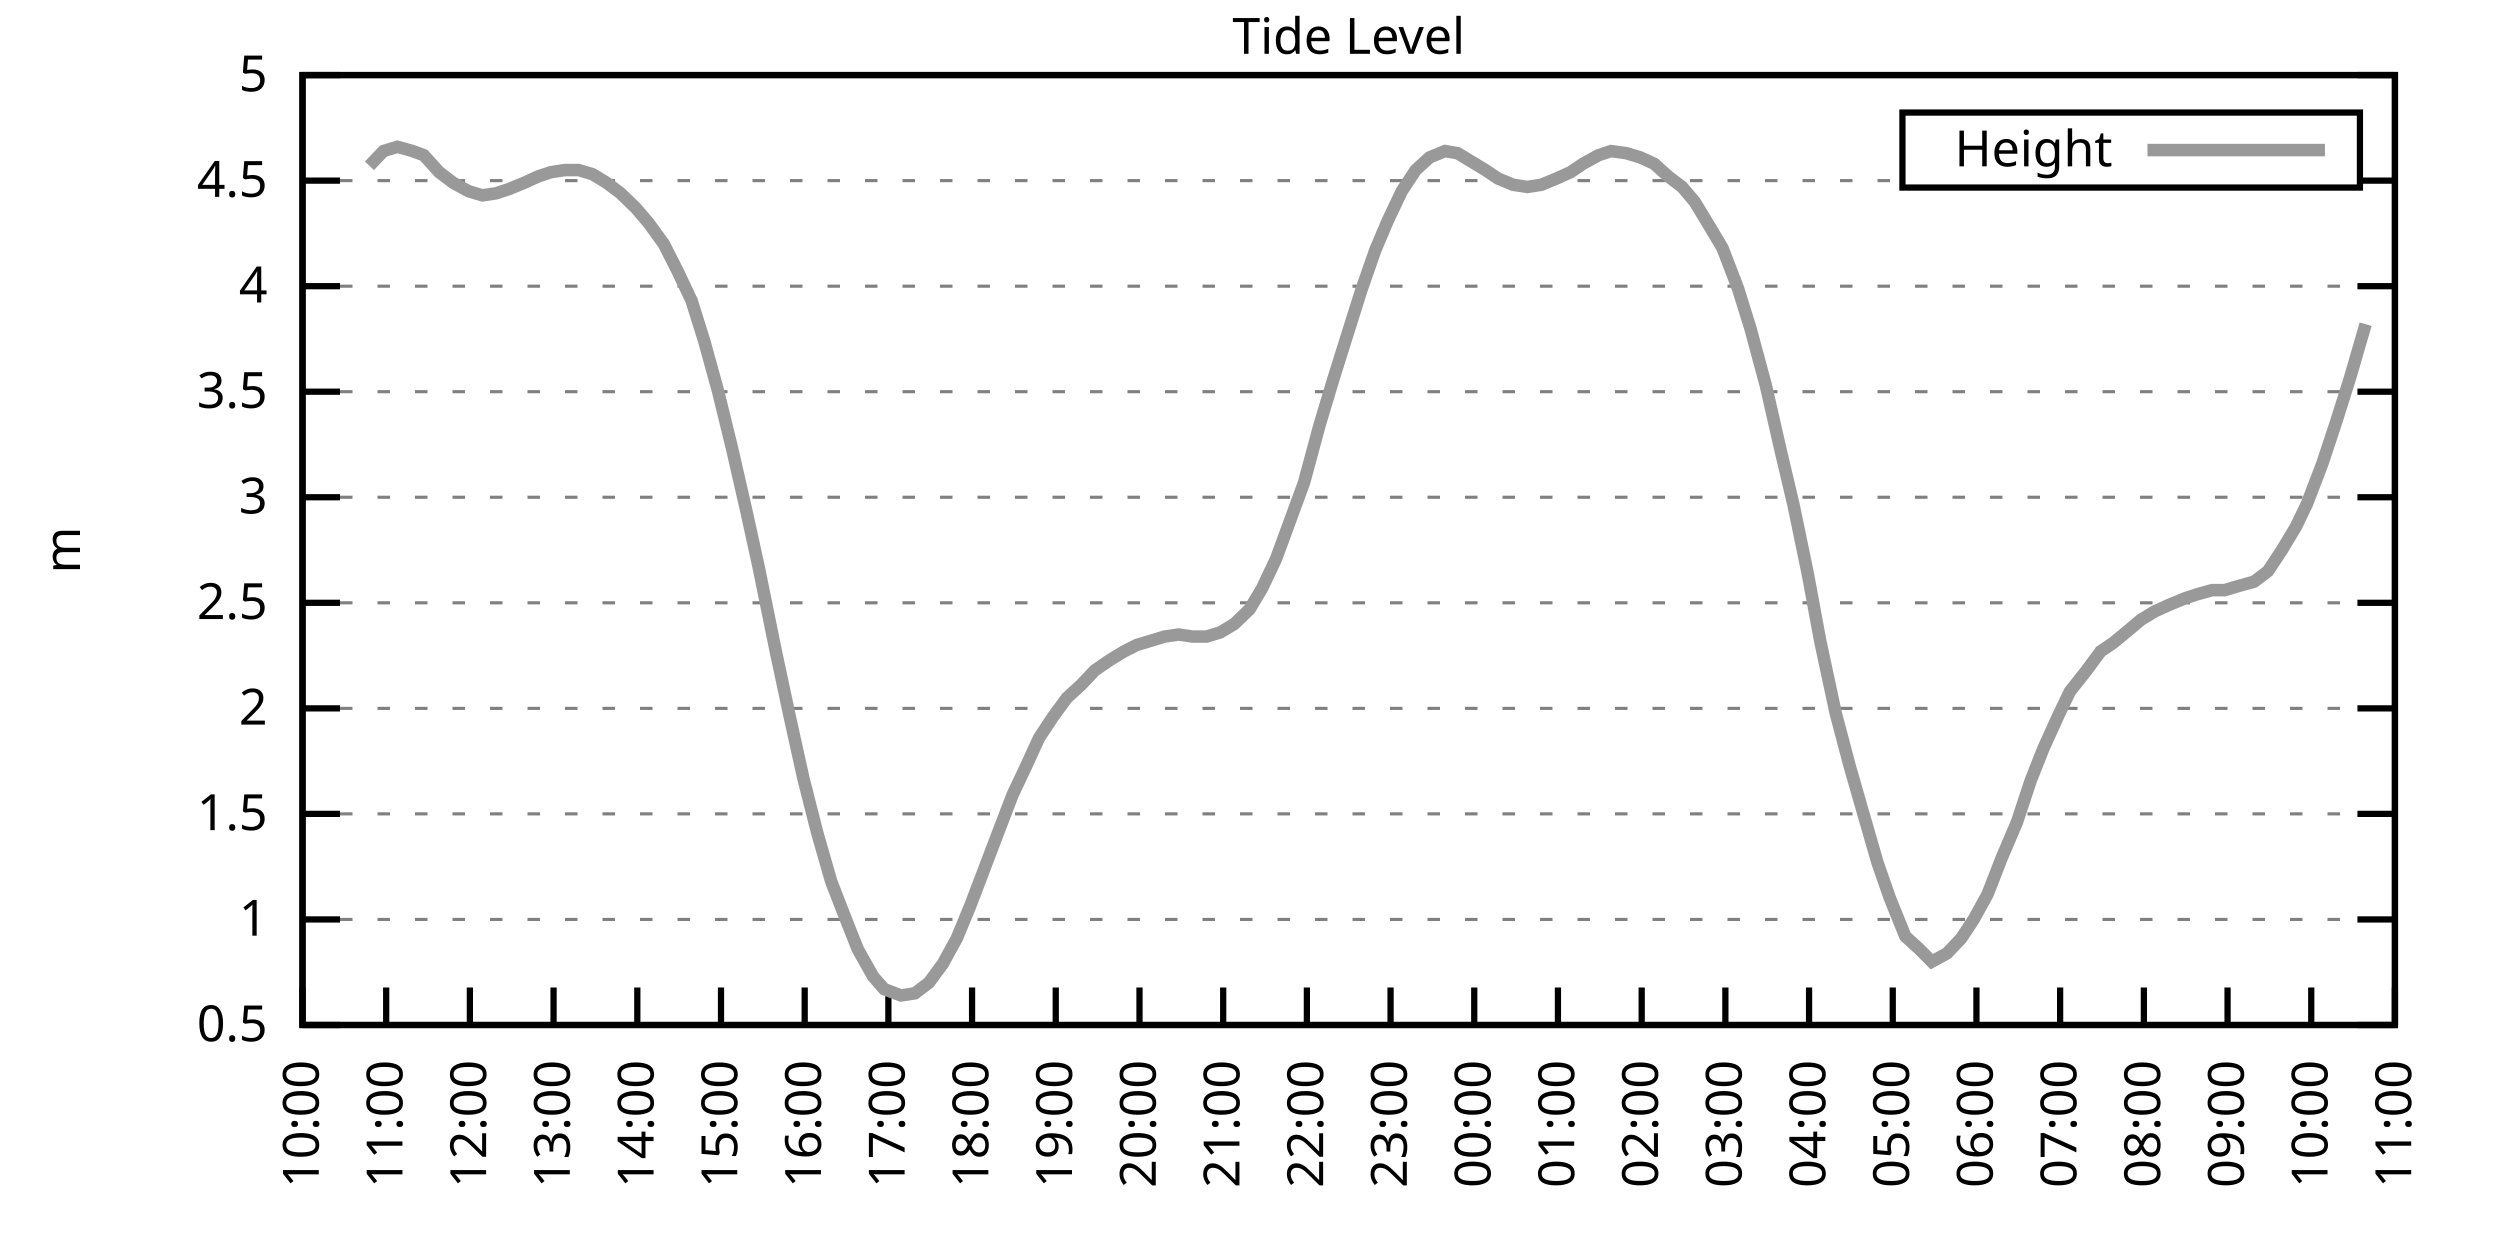
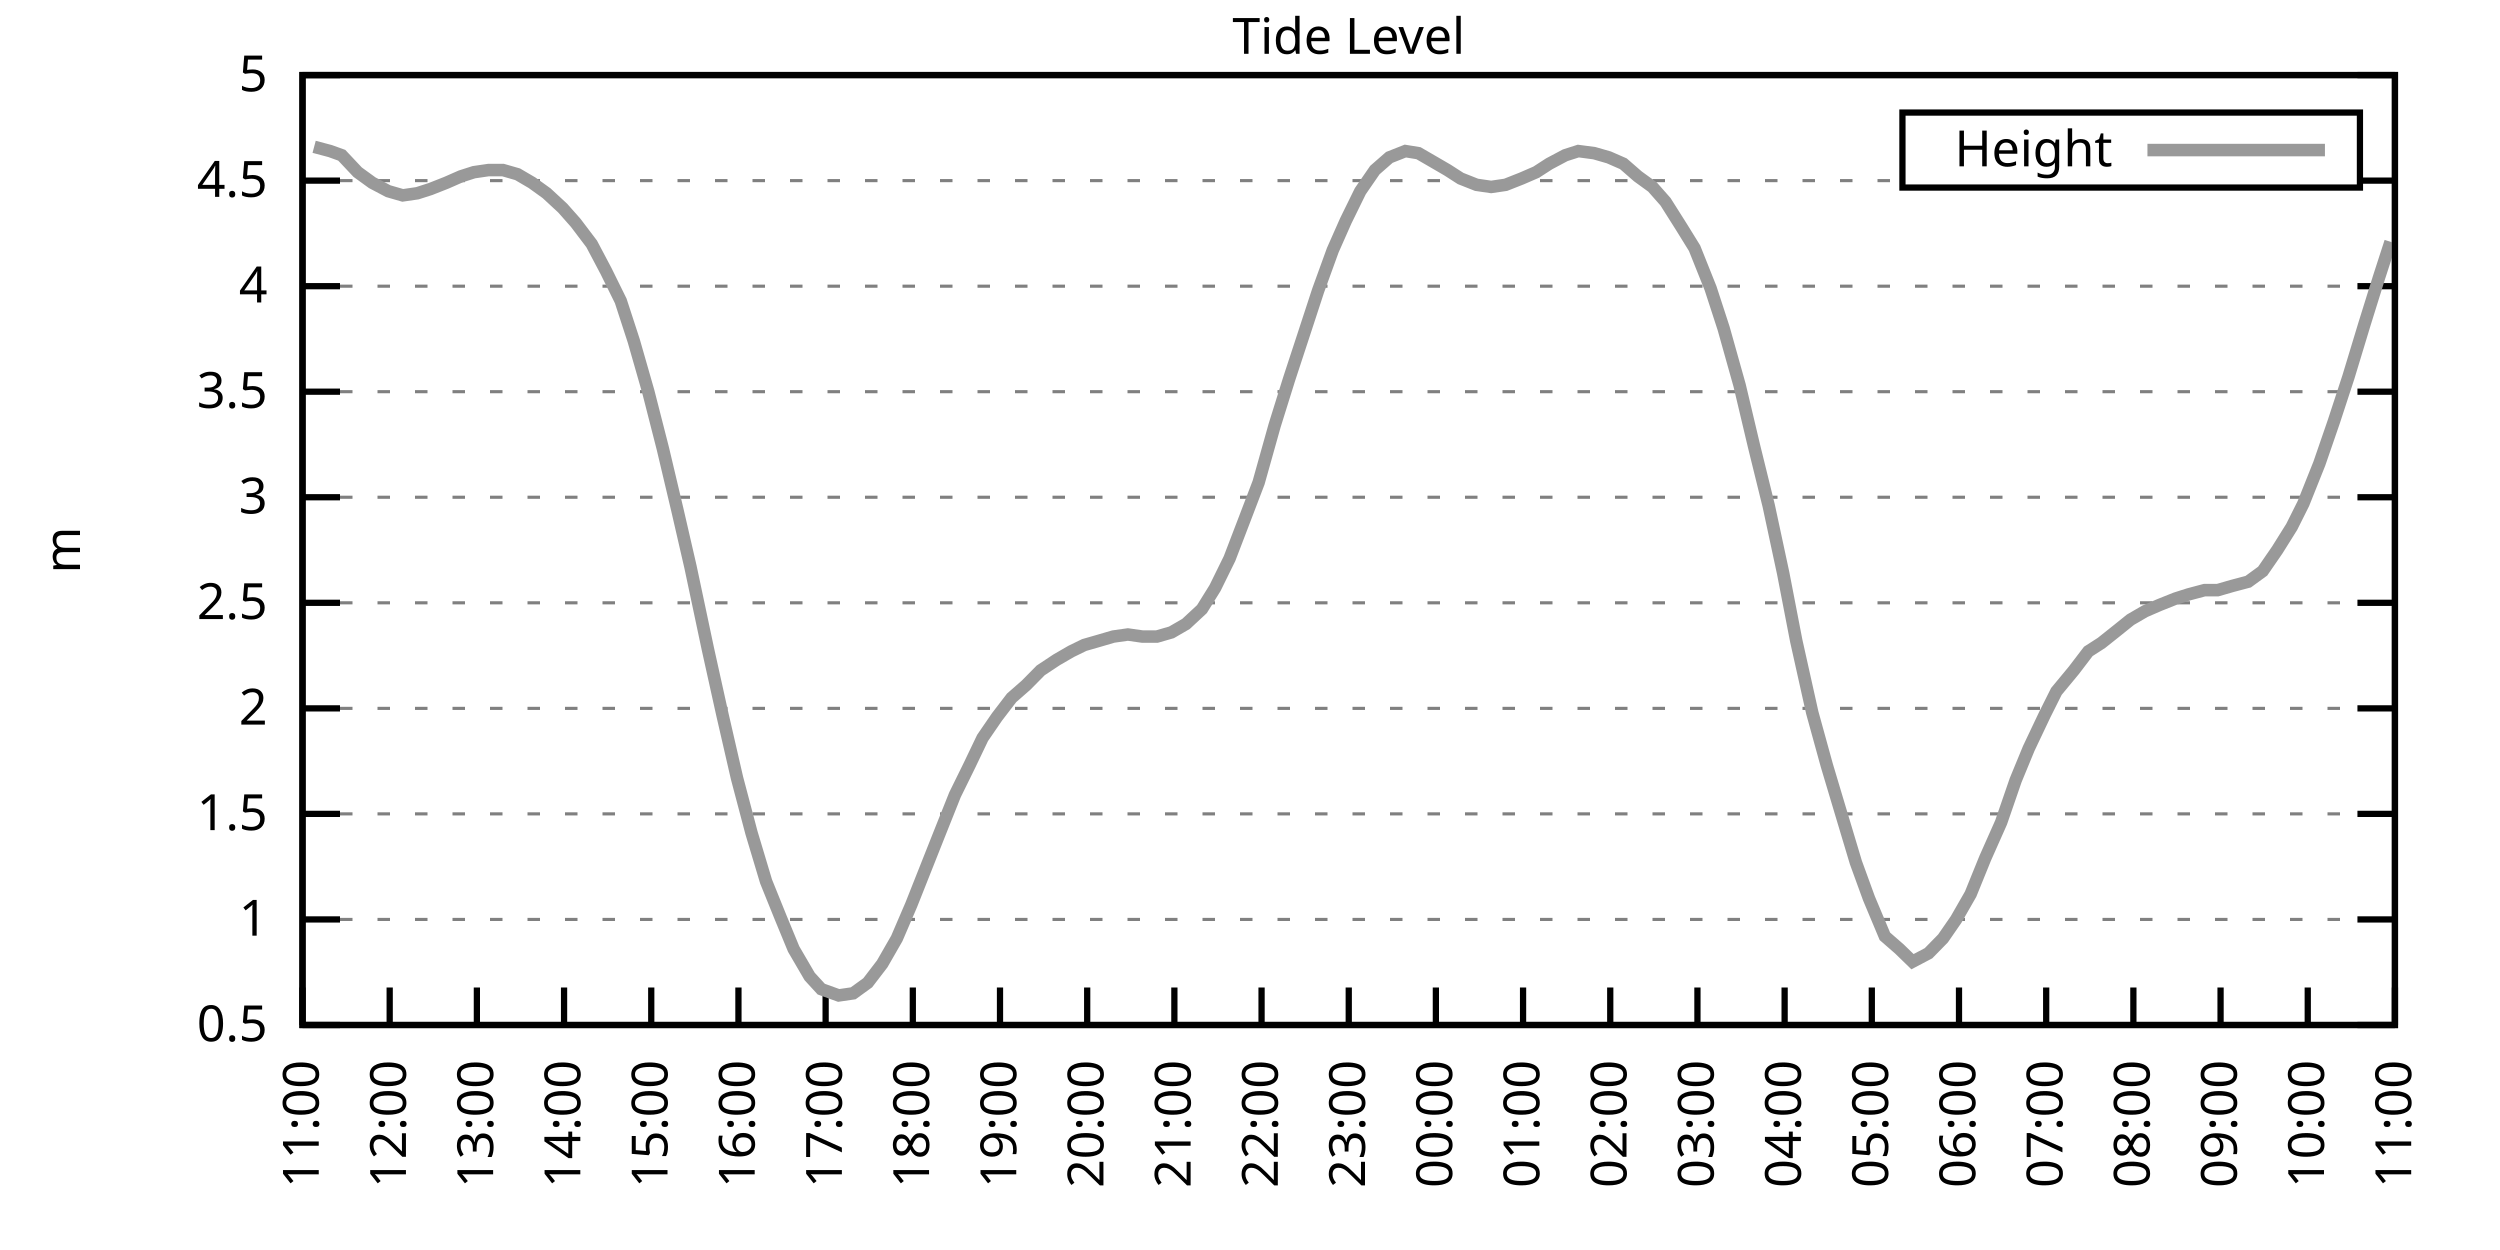
<svg xmlns="http://www.w3.org/2000/svg" xmlns:xlink="http://www.w3.org/1999/xlink" width="400" height="200" viewBox="0 0 400 200">
  <g id="gnuplot_canvas">
    <rect x="0" y="0" width="400" height="200" fill="none" />
    <defs>
      <circle id="gpDot" r="0.5" stroke-width="0.5" stroke="currentColor" />
      <path id="gpPt0" stroke-width="0.333" stroke="currentColor" d="M-1,0 h2 M0,-1 v2" />
      <path id="gpPt1" stroke-width="0.333" stroke="currentColor" d="M-1,-1 L1,1 M1,-1 L-1,1" />
      <path id="gpPt2" stroke-width="0.333" stroke="currentColor" d="M-1,0 L1,0 M0,-1 L0,1 M-1,-1 L1,1 M-1,1 L1,-1" />
      <rect id="gpPt3" stroke-width="0.333" stroke="currentColor" x="-1" y="-1" width="2" height="2" />
      <rect id="gpPt4" stroke-width="0.333" stroke="currentColor" fill="currentColor" x="-1" y="-1" width="2" height="2" />
      <circle id="gpPt5" stroke-width="0.333" stroke="currentColor" cx="0" cy="0" r="1" />
      <use xlink:href="#gpPt5" id="gpPt6" fill="currentColor" stroke="none" />
      <path id="gpPt7" stroke-width="0.333" stroke="currentColor" d="M0,-1.33 L-1.33,0.67 L1.33,0.67 z" />
      <use xlink:href="#gpPt7" id="gpPt8" fill="currentColor" stroke="none" />
      <use xlink:href="#gpPt7" id="gpPt9" stroke="currentColor" transform="rotate(180)" />
      <use xlink:href="#gpPt9" id="gpPt10" fill="currentColor" stroke="none" />
      <use xlink:href="#gpPt3" id="gpPt11" stroke="currentColor" transform="rotate(45)" />
      <use xlink:href="#gpPt11" id="gpPt12" fill="currentColor" stroke="none" />
      <path id="gpPt13" stroke-width="0.333" stroke="currentColor" d="M0,1.330 L1.265,0.411 L0.782,-1.067 L-0.782,-1.076 L-1.265,0.411 z" />
      <use xlink:href="#gpPt13" id="gpPt14" fill="currentColor" stroke="none" />
      <filter id="textbox" filterUnits="objectBoundingBox" x="0" y="0" height="1" width="1">
        <feFlood flood-color="white" flood-opacity="1" result="bgnd" />
        <feComposite in="SourceGraphic" in2="bgnd" operator="atop" />
      </filter>
      <filter id="greybox" filterUnits="objectBoundingBox" x="0" y="0" height="1" width="1">
        <feFlood flood-color="lightgrey" flood-opacity="1" result="grey" />
        <feComposite in="SourceGraphic" in2="grey" operator="atop" />
      </filter>
    </defs>
    <g fill="none" color="white" stroke="currentColor" stroke-width="1.00" stroke-linecap="butt" stroke-linejoin="miter">
</g>
    <g fill="none" color="black" stroke="currentColor" stroke-width="1.00" stroke-linecap="butt" stroke-linejoin="miter">
      <g stroke="none" shape-rendering="crispEdges">
        <polygon fill="rgb(255, 255, 255)" points="48.40,164.00 383.18,164.00 383.18,12.02 48.40,12.02 " />
      </g>
    </g>
    <g fill="none" color="black" stroke="currentColor" stroke-width="1.00" stroke-linecap="butt" stroke-linejoin="miter">
</g>
    <g fill="none" color="black" stroke="black" stroke-width="0.50" stroke-linecap="butt" stroke-linejoin="miter">
</g>
    <g fill="none" color="gray" stroke="currentColor" stroke-width="0.50" stroke-linecap="butt" stroke-linejoin="miter">
      <path stroke="gray" stroke-dasharray="2,4" class="gridline" d="M48.40,164.00 L383.19,164.00  " />
    </g>
    <g fill="none" color="gray" stroke="gray" stroke-width="1.00" stroke-linecap="butt" stroke-linejoin="miter">
</g>
    <g fill="none" color="black" stroke="currentColor" stroke-width="1.00" stroke-linecap="butt" stroke-linejoin="miter">
      <path stroke="black" d="M48.40,164.00 L54.40,164.00 M383.19,164.00 L377.19,164.00  " />
      <g transform="translate(42.80,166.60)" stroke="none" fill="black" font-family="Sans" font-size="8.00" text-anchor="end">
        <text>
          <tspan font-family="Sans"> 0.5</tspan>
        </text>
      </g>
    </g>
    <g fill="none" color="black" stroke="currentColor" stroke-width="1.00" stroke-linecap="butt" stroke-linejoin="miter">
</g>
    <g fill="none" color="black" stroke="black" stroke-width="0.50" stroke-linecap="butt" stroke-linejoin="miter">
</g>
    <g fill="none" color="gray" stroke="currentColor" stroke-width="0.50" stroke-linecap="butt" stroke-linejoin="miter">
      <path stroke="gray" stroke-dasharray="2,4" class="gridline" d="M48.40,147.11 L383.19,147.11  " />
    </g>
    <g fill="none" color="gray" stroke="gray" stroke-width="1.00" stroke-linecap="butt" stroke-linejoin="miter">
</g>
    <g fill="none" color="black" stroke="currentColor" stroke-width="1.00" stroke-linecap="butt" stroke-linejoin="miter">
      <path stroke="black" d="M48.40,147.11 L54.40,147.11 M383.19,147.11 L377.19,147.11  " />
      <g transform="translate(42.80,149.71)" stroke="none" fill="black" font-family="Sans" font-size="8.00" text-anchor="end">
        <text>
          <tspan font-family="Sans"> 1</tspan>
        </text>
      </g>
    </g>
    <g fill="none" color="black" stroke="currentColor" stroke-width="1.00" stroke-linecap="butt" stroke-linejoin="miter">
</g>
    <g fill="none" color="black" stroke="black" stroke-width="0.50" stroke-linecap="butt" stroke-linejoin="miter">
</g>
    <g fill="none" color="gray" stroke="currentColor" stroke-width="0.50" stroke-linecap="butt" stroke-linejoin="miter">
      <path stroke="gray" stroke-dasharray="2,4" class="gridline" d="M48.40,130.22 L383.19,130.22  " />
    </g>
    <g fill="none" color="gray" stroke="gray" stroke-width="1.00" stroke-linecap="butt" stroke-linejoin="miter">
</g>
    <g fill="none" color="black" stroke="currentColor" stroke-width="1.00" stroke-linecap="butt" stroke-linejoin="miter">
      <path stroke="black" d="M48.40,130.22 L54.40,130.22 M383.19,130.22 L377.19,130.22  " />
      <g transform="translate(42.80,132.82)" stroke="none" fill="black" font-family="Sans" font-size="8.00" text-anchor="end">
        <text>
          <tspan font-family="Sans"> 1.5</tspan>
        </text>
      </g>
    </g>
    <g fill="none" color="black" stroke="currentColor" stroke-width="1.00" stroke-linecap="butt" stroke-linejoin="miter">
</g>
    <g fill="none" color="black" stroke="black" stroke-width="0.50" stroke-linecap="butt" stroke-linejoin="miter">
</g>
    <g fill="none" color="gray" stroke="currentColor" stroke-width="0.50" stroke-linecap="butt" stroke-linejoin="miter">
      <path stroke="gray" stroke-dasharray="2,4" class="gridline" d="M48.40,113.34 L383.19,113.34  " />
    </g>
    <g fill="none" color="gray" stroke="gray" stroke-width="1.00" stroke-linecap="butt" stroke-linejoin="miter">
</g>
    <g fill="none" color="black" stroke="currentColor" stroke-width="1.00" stroke-linecap="butt" stroke-linejoin="miter">
      <path stroke="black" d="M48.40,113.34 L54.40,113.34 M383.19,113.34 L377.19,113.34  " />
      <g transform="translate(42.80,115.94)" stroke="none" fill="black" font-family="Sans" font-size="8.00" text-anchor="end">
        <text>
          <tspan font-family="Sans"> 2</tspan>
        </text>
      </g>
    </g>
    <g fill="none" color="black" stroke="currentColor" stroke-width="1.00" stroke-linecap="butt" stroke-linejoin="miter">
</g>
    <g fill="none" color="black" stroke="black" stroke-width="0.50" stroke-linecap="butt" stroke-linejoin="miter">
</g>
    <g fill="none" color="gray" stroke="currentColor" stroke-width="0.50" stroke-linecap="butt" stroke-linejoin="miter">
      <path stroke="gray" stroke-dasharray="2,4" class="gridline" d="M48.40,96.45 L383.19,96.45  " />
    </g>
    <g fill="none" color="gray" stroke="gray" stroke-width="1.00" stroke-linecap="butt" stroke-linejoin="miter">
</g>
    <g fill="none" color="black" stroke="currentColor" stroke-width="1.00" stroke-linecap="butt" stroke-linejoin="miter">
      <path stroke="black" d="M48.40,96.45 L54.40,96.45 M383.19,96.45 L377.19,96.45  " />
      <g transform="translate(42.80,99.05)" stroke="none" fill="black" font-family="Sans" font-size="8.00" text-anchor="end">
        <text>
          <tspan font-family="Sans"> 2.5</tspan>
        </text>
      </g>
    </g>
    <g fill="none" color="black" stroke="currentColor" stroke-width="1.00" stroke-linecap="butt" stroke-linejoin="miter">
</g>
    <g fill="none" color="black" stroke="black" stroke-width="0.50" stroke-linecap="butt" stroke-linejoin="miter">
</g>
    <g fill="none" color="gray" stroke="currentColor" stroke-width="0.50" stroke-linecap="butt" stroke-linejoin="miter">
      <path stroke="gray" stroke-dasharray="2,4" class="gridline" d="M48.40,79.56 L383.19,79.56  " />
    </g>
    <g fill="none" color="gray" stroke="gray" stroke-width="1.00" stroke-linecap="butt" stroke-linejoin="miter">
</g>
    <g fill="none" color="black" stroke="currentColor" stroke-width="1.00" stroke-linecap="butt" stroke-linejoin="miter">
      <path stroke="black" d="M48.40,79.56 L54.40,79.56 M383.19,79.56 L377.19,79.56  " />
      <g transform="translate(42.80,82.16)" stroke="none" fill="black" font-family="Sans" font-size="8.00" text-anchor="end">
        <text>
          <tspan font-family="Sans"> 3</tspan>
        </text>
      </g>
    </g>
    <g fill="none" color="black" stroke="currentColor" stroke-width="1.00" stroke-linecap="butt" stroke-linejoin="miter">
</g>
    <g fill="none" color="black" stroke="black" stroke-width="0.50" stroke-linecap="butt" stroke-linejoin="miter">
</g>
    <g fill="none" color="gray" stroke="currentColor" stroke-width="0.50" stroke-linecap="butt" stroke-linejoin="miter">
      <path stroke="gray" stroke-dasharray="2,4" class="gridline" d="M48.40,62.67 L383.19,62.67  " />
    </g>
    <g fill="none" color="gray" stroke="gray" stroke-width="1.00" stroke-linecap="butt" stroke-linejoin="miter">
</g>
    <g fill="none" color="black" stroke="currentColor" stroke-width="1.00" stroke-linecap="butt" stroke-linejoin="miter">
      <path stroke="black" d="M48.40,62.67 L54.40,62.67 M383.19,62.67 L377.19,62.67  " />
      <g transform="translate(42.80,65.27)" stroke="none" fill="black" font-family="Sans" font-size="8.00" text-anchor="end">
        <text>
          <tspan font-family="Sans"> 3.5</tspan>
        </text>
      </g>
    </g>
    <g fill="none" color="black" stroke="currentColor" stroke-width="1.00" stroke-linecap="butt" stroke-linejoin="miter">
</g>
    <g fill="none" color="black" stroke="black" stroke-width="0.50" stroke-linecap="butt" stroke-linejoin="miter">
</g>
    <g fill="none" color="gray" stroke="currentColor" stroke-width="0.50" stroke-linecap="butt" stroke-linejoin="miter">
      <path stroke="gray" stroke-dasharray="2,4" class="gridline" d="M48.40,45.79 L383.19,45.79  " />
    </g>
    <g fill="none" color="gray" stroke="gray" stroke-width="1.00" stroke-linecap="butt" stroke-linejoin="miter">
</g>
    <g fill="none" color="black" stroke="currentColor" stroke-width="1.00" stroke-linecap="butt" stroke-linejoin="miter">
      <path stroke="black" d="M48.40,45.79 L54.40,45.79 M383.19,45.79 L377.19,45.79  " />
      <g transform="translate(42.80,48.39)" stroke="none" fill="black" font-family="Sans" font-size="8.00" text-anchor="end">
        <text>
          <tspan font-family="Sans"> 4</tspan>
        </text>
      </g>
    </g>
    <g fill="none" color="black" stroke="currentColor" stroke-width="1.00" stroke-linecap="butt" stroke-linejoin="miter">
</g>
    <g fill="none" color="black" stroke="black" stroke-width="0.50" stroke-linecap="butt" stroke-linejoin="miter">
</g>
    <g fill="none" color="gray" stroke="currentColor" stroke-width="0.50" stroke-linecap="butt" stroke-linejoin="miter">
      <path stroke="gray" stroke-dasharray="2,4" class="gridline" d="M48.40,28.90 L304.39,28.90 M377.59,28.90 L383.19,28.90  " />
    </g>
    <g fill="none" color="gray" stroke="gray" stroke-width="1.00" stroke-linecap="butt" stroke-linejoin="miter">
</g>
    <g fill="none" color="black" stroke="currentColor" stroke-width="1.00" stroke-linecap="butt" stroke-linejoin="miter">
      <path stroke="black" d="M48.40,28.90 L54.40,28.90 M383.19,28.90 L377.19,28.90  " />
      <g transform="translate(42.80,31.50)" stroke="none" fill="black" font-family="Sans" font-size="8.00" text-anchor="end">
        <text>
          <tspan font-family="Sans"> 4.5</tspan>
        </text>
      </g>
    </g>
    <g fill="none" color="black" stroke="currentColor" stroke-width="1.00" stroke-linecap="butt" stroke-linejoin="miter">
</g>
    <g fill="none" color="black" stroke="black" stroke-width="0.50" stroke-linecap="butt" stroke-linejoin="miter">
</g>
    <g fill="none" color="gray" stroke="currentColor" stroke-width="0.50" stroke-linecap="butt" stroke-linejoin="miter">
      <path stroke="gray" stroke-dasharray="2,4" class="gridline" d="M48.40,12.01 L383.19,12.01  " />
    </g>
    <g fill="none" color="gray" stroke="gray" stroke-width="1.00" stroke-linecap="butt" stroke-linejoin="miter">
</g>
    <g fill="none" color="black" stroke="currentColor" stroke-width="1.00" stroke-linecap="butt" stroke-linejoin="miter">
      <path stroke="black" d="M48.40,12.01 L54.40,12.01 M383.19,12.01 L377.19,12.01  " />
      <g transform="translate(42.80,14.61)" stroke="none" fill="black" font-family="Sans" font-size="8.00" text-anchor="end">
        <text>
          <tspan font-family="Sans"> 5</tspan>
        </text>
      </g>
    </g>
    <g fill="none" color="black" stroke="currentColor" stroke-width="1.00" stroke-linecap="butt" stroke-linejoin="miter">
      <path stroke="black" d="M48.40,164.00 L48.40,158.00  " />
      <g transform="translate(51.00,169.60) rotate(270.00)" stroke="none" fill="black" font-family="Sans" font-size="8.00" text-anchor="end">
        <text>
-           <tspan font-family="Sans">10:00</tspan>
-         </text>
-       </g>
-     </g>
-     <g fill="none" color="black" stroke="currentColor" stroke-width="1.00" stroke-linecap="butt" stroke-linejoin="miter">
-       <path stroke="black" d="M61.79,164.00 L61.79,158.00  " />
-       <g transform="translate(64.39,169.60) rotate(270.00)" stroke="none" fill="black" font-family="Sans" font-size="8.00" text-anchor="end">
-         <text>
          <tspan font-family="Sans">11:00</tspan>
        </text>
      </g>
    </g>
    <g fill="none" color="black" stroke="currentColor" stroke-width="1.00" stroke-linecap="butt" stroke-linejoin="miter">
-       <path stroke="black" d="M75.18,164.00 L75.18,158.00  " />
-       <g transform="translate(77.78,169.60) rotate(270.00)" stroke="none" fill="black" font-family="Sans" font-size="8.00" text-anchor="end">
+       <path stroke="black" d="M62.35,164.00 L62.35,158.00  " />
+       <g transform="translate(64.95,169.60) rotate(270.00)" stroke="none" fill="black" font-family="Sans" font-size="8.00" text-anchor="end">
        <text>
          <tspan font-family="Sans">12:00</tspan>
        </text>
      </g>
    </g>
    <g fill="none" color="black" stroke="currentColor" stroke-width="1.00" stroke-linecap="butt" stroke-linejoin="miter">
-       <path stroke="black" d="M88.57,164.00 L88.57,158.00  " />
-       <g transform="translate(91.17,169.60) rotate(270.00)" stroke="none" fill="black" font-family="Sans" font-size="8.00" text-anchor="end">
+       <path stroke="black" d="M76.30,164.00 L76.30,158.00  " />
+       <g transform="translate(78.90,169.60) rotate(270.00)" stroke="none" fill="black" font-family="Sans" font-size="8.00" text-anchor="end">
        <text>
          <tspan font-family="Sans">13:00</tspan>
        </text>
      </g>
    </g>
    <g fill="none" color="black" stroke="currentColor" stroke-width="1.00" stroke-linecap="butt" stroke-linejoin="miter">
-       <path stroke="black" d="M101.97,164.00 L101.97,158.00  " />
-       <g transform="translate(104.57,169.60) rotate(270.00)" stroke="none" fill="black" font-family="Sans" font-size="8.00" text-anchor="end">
+       <path stroke="black" d="M90.25,164.00 L90.25,158.00  " />
+       <g transform="translate(92.85,169.60) rotate(270.00)" stroke="none" fill="black" font-family="Sans" font-size="8.00" text-anchor="end">
        <text>
          <tspan font-family="Sans">14:00</tspan>
        </text>
      </g>
    </g>
    <g fill="none" color="black" stroke="currentColor" stroke-width="1.00" stroke-linecap="butt" stroke-linejoin="miter">
-       <path stroke="black" d="M115.36,164.00 L115.36,158.00  " />
-       <g transform="translate(117.96,169.60) rotate(270.00)" stroke="none" fill="black" font-family="Sans" font-size="8.00" text-anchor="end">
+       <path stroke="black" d="M104.20,164.00 L104.20,158.00  " />
+       <g transform="translate(106.80,169.60) rotate(270.00)" stroke="none" fill="black" font-family="Sans" font-size="8.00" text-anchor="end">
        <text>
          <tspan font-family="Sans">15:00</tspan>
        </text>
      </g>
    </g>
    <g fill="none" color="black" stroke="currentColor" stroke-width="1.00" stroke-linecap="butt" stroke-linejoin="miter">
-       <path stroke="black" d="M128.75,164.00 L128.75,158.00  " />
-       <g transform="translate(131.35,169.60) rotate(270.00)" stroke="none" fill="black" font-family="Sans" font-size="8.00" text-anchor="end">
+       <path stroke="black" d="M118.15,164.00 L118.15,158.00  " />
+       <g transform="translate(120.75,169.60) rotate(270.00)" stroke="none" fill="black" font-family="Sans" font-size="8.00" text-anchor="end">
        <text>
          <tspan font-family="Sans">16:00</tspan>
        </text>
      </g>
    </g>
    <g fill="none" color="black" stroke="currentColor" stroke-width="1.00" stroke-linecap="butt" stroke-linejoin="miter">
-       <path stroke="black" d="M142.14,164.00 L142.14,158.00  " />
-       <g transform="translate(144.74,169.60) rotate(270.00)" stroke="none" fill="black" font-family="Sans" font-size="8.00" text-anchor="end">
+       <path stroke="black" d="M132.10,164.00 L132.10,158.00  " />
+       <g transform="translate(134.70,169.60) rotate(270.00)" stroke="none" fill="black" font-family="Sans" font-size="8.00" text-anchor="end">
        <text>
          <tspan font-family="Sans">17:00</tspan>
        </text>
      </g>
    </g>
    <g fill="none" color="black" stroke="currentColor" stroke-width="1.00" stroke-linecap="butt" stroke-linejoin="miter">
-       <path stroke="black" d="M155.53,164.00 L155.53,158.00  " />
-       <g transform="translate(158.13,169.60) rotate(270.00)" stroke="none" fill="black" font-family="Sans" font-size="8.00" text-anchor="end">
+       <path stroke="black" d="M146.05,164.00 L146.05,158.00  " />
+       <g transform="translate(148.65,169.60) rotate(270.00)" stroke="none" fill="black" font-family="Sans" font-size="8.00" text-anchor="end">
        <text>
          <tspan font-family="Sans">18:00</tspan>
        </text>
      </g>
    </g>
    <g fill="none" color="black" stroke="currentColor" stroke-width="1.00" stroke-linecap="butt" stroke-linejoin="miter">
-       <path stroke="black" d="M168.92,164.00 L168.92,158.00  " />
-       <g transform="translate(171.52,169.60) rotate(270.00)" stroke="none" fill="black" font-family="Sans" font-size="8.00" text-anchor="end">
+       <path stroke="black" d="M160.00,164.00 L160.00,158.00  " />
+       <g transform="translate(162.60,169.60) rotate(270.00)" stroke="none" fill="black" font-family="Sans" font-size="8.00" text-anchor="end">
        <text>
          <tspan font-family="Sans">19:00</tspan>
        </text>
      </g>
    </g>
    <g fill="none" color="black" stroke="currentColor" stroke-width="1.00" stroke-linecap="butt" stroke-linejoin="miter">
-       <path stroke="black" d="M182.32,164.00 L182.32,158.00  " />
-       <g transform="translate(184.92,169.60) rotate(270.00)" stroke="none" fill="black" font-family="Sans" font-size="8.00" text-anchor="end">
+       <path stroke="black" d="M173.95,164.00 L173.95,158.00  " />
+       <g transform="translate(176.55,169.60) rotate(270.00)" stroke="none" fill="black" font-family="Sans" font-size="8.00" text-anchor="end">
        <text>
          <tspan font-family="Sans">20:00</tspan>
        </text>
      </g>
    </g>
    <g fill="none" color="black" stroke="currentColor" stroke-width="1.00" stroke-linecap="butt" stroke-linejoin="miter">
-       <path stroke="black" d="M195.71,164.00 L195.71,158.00  " />
-       <g transform="translate(198.31,169.60) rotate(270.00)" stroke="none" fill="black" font-family="Sans" font-size="8.00" text-anchor="end">
+       <path stroke="black" d="M187.90,164.00 L187.90,158.00  " />
+       <g transform="translate(190.50,169.60) rotate(270.00)" stroke="none" fill="black" font-family="Sans" font-size="8.00" text-anchor="end">
        <text>
          <tspan font-family="Sans">21:00</tspan>
        </text>
      </g>
    </g>
    <g fill="none" color="black" stroke="currentColor" stroke-width="1.00" stroke-linecap="butt" stroke-linejoin="miter">
-       <path stroke="black" d="M209.10,164.00 L209.10,158.00  " />
-       <g transform="translate(211.70,169.60) rotate(270.00)" stroke="none" fill="black" font-family="Sans" font-size="8.00" text-anchor="end">
+       <path stroke="black" d="M201.85,164.00 L201.85,158.00  " />
+       <g transform="translate(204.45,169.60) rotate(270.00)" stroke="none" fill="black" font-family="Sans" font-size="8.00" text-anchor="end">
        <text>
          <tspan font-family="Sans">22:00</tspan>
        </text>
      </g>
    </g>
    <g fill="none" color="black" stroke="currentColor" stroke-width="1.00" stroke-linecap="butt" stroke-linejoin="miter">
-       <path stroke="black" d="M222.49,164.00 L222.49,158.00  " />
-       <g transform="translate(225.09,169.60) rotate(270.00)" stroke="none" fill="black" font-family="Sans" font-size="8.00" text-anchor="end">
+       <path stroke="black" d="M215.80,164.00 L215.80,158.00  " />
+       <g transform="translate(218.40,169.60) rotate(270.00)" stroke="none" fill="black" font-family="Sans" font-size="8.00" text-anchor="end">
        <text>
          <tspan font-family="Sans">23:00</tspan>
        </text>
      </g>
    </g>
    <g fill="none" color="black" stroke="currentColor" stroke-width="1.00" stroke-linecap="butt" stroke-linejoin="miter">
-       <path stroke="black" d="M235.88,164.00 L235.88,158.00  " />
-       <g transform="translate(238.48,169.60) rotate(270.00)" stroke="none" fill="black" font-family="Sans" font-size="8.00" text-anchor="end">
+       <path stroke="black" d="M229.74,164.00 L229.74,158.00  " />
+       <g transform="translate(232.34,169.60) rotate(270.00)" stroke="none" fill="black" font-family="Sans" font-size="8.00" text-anchor="end">
        <text>
          <tspan font-family="Sans">00:00</tspan>
        </text>
      </g>
    </g>
    <g fill="none" color="black" stroke="currentColor" stroke-width="1.00" stroke-linecap="butt" stroke-linejoin="miter">
-       <path stroke="black" d="M249.27,164.00 L249.27,158.00  " />
-       <g transform="translate(251.87,169.60) rotate(270.00)" stroke="none" fill="black" font-family="Sans" font-size="8.00" text-anchor="end">
+       <path stroke="black" d="M243.69,164.00 L243.69,158.00  " />
+       <g transform="translate(246.29,169.60) rotate(270.00)" stroke="none" fill="black" font-family="Sans" font-size="8.00" text-anchor="end">
        <text>
          <tspan font-family="Sans">01:00</tspan>
        </text>
      </g>
    </g>
    <g fill="none" color="black" stroke="currentColor" stroke-width="1.00" stroke-linecap="butt" stroke-linejoin="miter">
-       <path stroke="black" d="M262.67,164.00 L262.67,158.00  " />
-       <g transform="translate(265.27,169.60) rotate(270.00)" stroke="none" fill="black" font-family="Sans" font-size="8.00" text-anchor="end">
+       <path stroke="black" d="M257.64,164.00 L257.64,158.00  " />
+       <g transform="translate(260.24,169.60) rotate(270.00)" stroke="none" fill="black" font-family="Sans" font-size="8.00" text-anchor="end">
        <text>
          <tspan font-family="Sans">02:00</tspan>
        </text>
      </g>
    </g>
    <g fill="none" color="black" stroke="currentColor" stroke-width="1.00" stroke-linecap="butt" stroke-linejoin="miter">
-       <path stroke="black" d="M276.06,164.00 L276.06,158.00  " />
-       <g transform="translate(278.66,169.60) rotate(270.00)" stroke="none" fill="black" font-family="Sans" font-size="8.00" text-anchor="end">
+       <path stroke="black" d="M271.59,164.00 L271.59,158.00  " />
+       <g transform="translate(274.19,169.60) rotate(270.00)" stroke="none" fill="black" font-family="Sans" font-size="8.00" text-anchor="end">
        <text>
          <tspan font-family="Sans">03:00</tspan>
        </text>
      </g>
    </g>
    <g fill="none" color="black" stroke="currentColor" stroke-width="1.00" stroke-linecap="butt" stroke-linejoin="miter">
-       <path stroke="black" d="M289.45,164.00 L289.45,158.00  " />
-       <g transform="translate(292.05,169.60) rotate(270.00)" stroke="none" fill="black" font-family="Sans" font-size="8.00" text-anchor="end">
+       <path stroke="black" d="M285.54,164.00 L285.54,158.00  " />
+       <g transform="translate(288.14,169.60) rotate(270.00)" stroke="none" fill="black" font-family="Sans" font-size="8.00" text-anchor="end">
        <text>
          <tspan font-family="Sans">04:00</tspan>
        </text>
      </g>
    </g>
    <g fill="none" color="black" stroke="currentColor" stroke-width="1.00" stroke-linecap="butt" stroke-linejoin="miter">
-       <path stroke="black" d="M302.84,164.00 L302.84,158.00  " />
-       <g transform="translate(305.44,169.60) rotate(270.00)" stroke="none" fill="black" font-family="Sans" font-size="8.00" text-anchor="end">
+       <path stroke="black" d="M299.49,164.00 L299.49,158.00  " />
+       <g transform="translate(302.09,169.60) rotate(270.00)" stroke="none" fill="black" font-family="Sans" font-size="8.00" text-anchor="end">
        <text>
          <tspan font-family="Sans">05:00</tspan>
        </text>
      </g>
    </g>
    <g fill="none" color="black" stroke="currentColor" stroke-width="1.00" stroke-linecap="butt" stroke-linejoin="miter">
-       <path stroke="black" d="M316.23,164.00 L316.23,158.00  " />
-       <g transform="translate(318.83,169.60) rotate(270.00)" stroke="none" fill="black" font-family="Sans" font-size="8.00" text-anchor="end">
+       <path stroke="black" d="M313.44,164.00 L313.44,158.00  " />
+       <g transform="translate(316.04,169.60) rotate(270.00)" stroke="none" fill="black" font-family="Sans" font-size="8.00" text-anchor="end">
        <text>
          <tspan font-family="Sans">06:00</tspan>
        </text>
      </g>
    </g>
    <g fill="none" color="black" stroke="currentColor" stroke-width="1.00" stroke-linecap="butt" stroke-linejoin="miter">
-       <path stroke="black" d="M329.62,164.00 L329.62,158.00  " />
-       <g transform="translate(332.22,169.60) rotate(270.00)" stroke="none" fill="black" font-family="Sans" font-size="8.00" text-anchor="end">
+       <path stroke="black" d="M327.39,164.00 L327.39,158.00  " />
+       <g transform="translate(329.99,169.60) rotate(270.00)" stroke="none" fill="black" font-family="Sans" font-size="8.00" text-anchor="end">
        <text>
          <tspan font-family="Sans">07:00</tspan>
        </text>
      </g>
    </g>
    <g fill="none" color="black" stroke="currentColor" stroke-width="1.00" stroke-linecap="butt" stroke-linejoin="miter">
-       <path stroke="black" d="M343.02,164.00 L343.02,158.00  " />
-       <g transform="translate(345.62,169.60) rotate(270.00)" stroke="none" fill="black" font-family="Sans" font-size="8.00" text-anchor="end">
+       <path stroke="black" d="M341.34,164.00 L341.34,158.00  " />
+       <g transform="translate(343.94,169.60) rotate(270.00)" stroke="none" fill="black" font-family="Sans" font-size="8.00" text-anchor="end">
        <text>
          <tspan font-family="Sans">08:00</tspan>
        </text>
      </g>
    </g>
    <g fill="none" color="black" stroke="currentColor" stroke-width="1.00" stroke-linecap="butt" stroke-linejoin="miter">
-       <path stroke="black" d="M356.41,164.00 L356.41,158.00  " />
-       <g transform="translate(359.01,169.60) rotate(270.00)" stroke="none" fill="black" font-family="Sans" font-size="8.00" text-anchor="end">
+       <path stroke="black" d="M355.29,164.00 L355.29,158.00  " />
+       <g transform="translate(357.89,169.60) rotate(270.00)" stroke="none" fill="black" font-family="Sans" font-size="8.00" text-anchor="end">
        <text>
          <tspan font-family="Sans">09:00</tspan>
        </text>
      </g>
    </g>
    <g fill="none" color="black" stroke="currentColor" stroke-width="1.00" stroke-linecap="butt" stroke-linejoin="miter">
-       <path stroke="black" d="M369.80,164.00 L369.80,158.00  " />
-       <g transform="translate(372.40,169.60) rotate(270.00)" stroke="none" fill="black" font-family="Sans" font-size="8.00" text-anchor="end">
+       <path stroke="black" d="M369.24,164.00 L369.24,158.00  " />
+       <g transform="translate(371.84,169.60) rotate(270.00)" stroke="none" fill="black" font-family="Sans" font-size="8.00" text-anchor="end">
        <text>
          <tspan font-family="Sans">10:00</tspan>
        </text>
      </g>
    </g>
    <g fill="none" color="black" stroke="currentColor" stroke-width="1.00" stroke-linecap="butt" stroke-linejoin="miter">
      <path stroke="black" d="M383.19,164.00 L383.19,158.00  " />
      <g transform="translate(385.79,169.60) rotate(270.00)" stroke="none" fill="black" font-family="Sans" font-size="8.00" text-anchor="end">
        <text>
          <tspan font-family="Sans">11:00</tspan>
        </text>
      </g>
    </g>
    <g fill="none" color="black" stroke="currentColor" stroke-width="1.00" stroke-linecap="butt" stroke-linejoin="miter">
</g>
    <g fill="none" color="black" stroke="currentColor" stroke-width="1.00" stroke-linecap="butt" stroke-linejoin="miter">
      <path stroke="black" d="M48.40,12.01 L48.40,164.00 L383.19,164.00 L383.19,12.01 L48.40,12.01 Z  " />
    </g>
    <g fill="none" color="black" stroke="currentColor" stroke-width="1.00" stroke-linecap="butt" stroke-linejoin="miter">
</g>
    <g fill="none" color="black" stroke="currentColor" stroke-width="1.00" stroke-linecap="butt" stroke-linejoin="miter">
      <path stroke="black" d="M304.39,30.01 L304.39,18.01 L377.59,18.01 L377.59,30.01 L304.39,30.01 Z  " />
    </g>
    <g id="Tide_level_plot_1">
      <g fill="none" color="white" stroke="black" stroke-width="2.00" stroke-linecap="butt" stroke-linejoin="miter">
</g>
      <g fill="none" color="black" stroke="currentColor" stroke-width="2.00" stroke-linecap="butt" stroke-linejoin="miter">
        <g transform="translate(337.99,26.61)" stroke="none" fill="black" font-family="Sans" font-size="8.00" text-anchor="end">
          <text>
            <tspan font-family="Sans">Height</tspan>
          </text>
        </g>
      </g>
      <g fill="none" color="black" stroke="currentColor" stroke-width="2.00" stroke-linecap="butt" stroke-linejoin="miter">
-         <path stroke="rgb(153, 153, 153)" d="M343.59,24.01 L371.99,24.01 M59.11,26.53 L61.35,24.17 L63.58,23.49 L66.03,24.17 L67.82,24.84 L70.27,27.55   L72.50,29.24 L74.96,30.59 L77.19,31.26 L79.42,30.92 L81.43,30.25 L83.89,29.24 L86.12,28.22 L88.13,27.55   L90.36,27.21 L92.59,27.21 L94.82,27.88 L97.06,29.24 L99.29,30.92 L101.74,33.29 L103.75,35.65 L106.21,39.03   L108.44,43.42 L110.67,48.15 L112.68,54.57 L114.91,62.67 L117.14,71.79 L119.38,81.59 L121.38,90.71 L124.06,103.88   L126.29,114.35 L128.53,124.48 L130.76,133.26 L132.99,141.03 L135.22,146.77 L137.23,151.84 L139.69,156.23 L141.47,158.26   L144.15,159.27 L146.38,158.93 L148.61,157.24 L150.85,154.21 L153.08,150.15 L155.31,144.75 L159.55,133.60 L162.01,127.18   L164.24,122.46 L166.25,118.07 L168.48,114.69 L170.71,111.65 L172.94,109.62 L175.17,107.26 L177.63,105.57 L179.86,104.22   L181.87,103.20 L184.10,102.53 L186.33,101.85 L188.57,101.52 L190.80,101.85 L193.03,101.85 L195.26,101.18 L197.49,99.83   L199.95,97.46 L201.96,94.08 L204.19,89.36 L206.42,83.28 L208.65,77.20 L211.11,68.08 L213.34,60.65 L215.57,53.55   L217.80,46.46 L220.04,40.04 L222.04,35.32 L224.28,30.59 L226.51,27.21 L228.74,25.18 L231.20,24.17 L233.20,24.51   L235.44,25.86 L237.67,27.21 L239.68,28.56 L242.13,29.57 L244.36,29.91 L246.60,29.57 L249.05,28.56 L251.28,27.55   L253.29,26.20 L255.75,24.84 L257.76,24.17 L260.21,24.51 L262.44,25.18 L264.67,26.20 L266.91,28.22 L269.14,29.91   L271.15,32.28 L273.60,36.33 L275.61,39.71 L278.07,46.12 L280.07,52.54 L282.53,61.66 L284.76,71.45 L286.99,80.91   L289.23,91.72 L291.23,102.53 L293.69,114.01 L295.92,122.46 L298.15,130.22 L300.39,137.99 L302.39,143.73 L304.85,149.81   L307.08,151.84 L309.09,153.87 L311.54,152.52 L313.78,150.15 L315.79,147.11 L318.02,143.06 L320.25,137.32 L322.70,131.58   L324.94,124.82 L326.95,119.75 L329.40,114.35 L331.19,110.63 L333.86,107.26 L336.10,104.22 L338.10,102.87 L340.56,100.84   L342.57,99.15 L344.80,97.80 L347.03,96.79 L349.49,95.77 L351.50,95.10 L353.95,94.42 L355.96,94.42 L358.19,93.75   L360.65,93.07 L362.88,91.38 L365.11,88.00 L367.34,84.29 L369.13,80.57 L371.58,74.16 L373.82,67.40 L376.05,60.31   L378.50,51.87  " />
+         <path stroke="rgb(153, 153, 153)" d="M343.59,24.01 L371.99,24.01 M50.26,23.49 L52.82,24.17 L54.68,24.84 L57.23,27.55 L59.56,29.24 L62.12,30.59   L64.44,31.26 L66.77,30.92 L68.86,30.25 L71.42,29.24 L73.74,28.22 L75.83,27.55 L78.16,27.21 L80.48,27.21   L82.81,27.88 L85.13,29.24 L87.46,30.92 L90.02,33.29 L92.11,35.65 L94.67,39.03 L96.99,43.42 L99.32,48.15   L101.41,54.57 L103.73,62.67 L106.06,71.79 L108.38,81.59 L110.48,90.71 L113.27,103.88 L115.59,114.35 L117.92,124.48   L120.24,133.26 L122.57,141.03 L124.89,146.77 L126.98,151.84 L129.54,156.23 L131.40,158.26 L134.19,159.27 L136.51,158.93   L138.84,157.24 L141.16,154.21 L143.49,150.15 L145.81,144.75 L150.23,133.60 L152.79,127.18 L155.11,122.46 L157.21,118.07   L159.53,114.69 L161.86,111.65 L164.18,109.62 L166.51,107.26 L169.06,105.57 L171.39,104.22 L173.48,103.20 L175.81,102.53   L178.13,101.85 L180.46,101.52 L182.78,101.85 L185.11,101.85 L187.43,101.18 L189.76,99.83 L192.31,97.46 L194.41,94.08   L196.73,89.36 L199.06,83.28 L201.38,77.20 L203.94,68.08 L206.26,60.65 L208.59,53.55 L210.91,46.46 L213.24,40.04   L215.33,35.32 L217.65,30.59 L219.98,27.21 L222.30,25.18 L224.86,24.17 L226.95,24.51 L229.28,25.86 L231.60,27.21   L233.70,28.56 L236.25,29.57 L238.58,29.91 L240.90,29.57 L243.46,28.56 L245.79,27.55 L247.88,26.20 L250.44,24.84   L252.53,24.17 L255.09,24.51 L257.41,25.18 L259.74,26.20 L262.06,28.22 L264.39,29.91 L266.48,32.28 L269.04,36.33   L271.13,39.71 L273.69,46.12 L275.78,52.54 L278.34,61.66 L280.66,71.45 L282.99,80.91 L285.31,91.72 L287.40,102.53   L289.96,114.01 L292.29,122.46 L294.61,130.22 L296.94,137.99 L299.03,143.73 L301.58,149.81 L303.91,151.84 L306.00,153.87   L308.56,152.52 L310.88,150.15 L312.98,147.11 L315.30,143.06 L317.63,137.32 L320.18,131.58 L322.51,124.82 L324.60,119.75   L327.16,114.35 L329.02,110.63 L331.81,107.26 L334.13,104.22 L336.23,102.87 L338.78,100.84 L340.88,99.15 L343.20,97.80   L345.53,96.79 L348.08,95.77 L350.18,95.10 L352.73,94.42 L354.83,94.42 L357.15,93.75 L359.71,93.07 L362.03,91.38   L364.36,88.00 L366.68,84.29 L368.54,80.57 L371.10,74.16 L373.43,67.40 L375.75,60.31 L378.31,51.87 L380.63,44.43   L382.49,38.69  " />
      </g>
    </g>
    <g fill="none" color="black" stroke="currentColor" stroke-width="2.00" stroke-linecap="butt" stroke-linejoin="miter">
</g>
    <g fill="none" color="black" stroke="black" stroke-width="1.00" stroke-linecap="butt" stroke-linejoin="miter">
</g>
    <g fill="none" color="black" stroke="currentColor" stroke-width="1.00" stroke-linecap="butt" stroke-linejoin="miter">
      <path stroke="black" d="M48.40,12.01 L48.40,164.00 L383.19,164.00 L383.19,12.01 L48.40,12.01 Z  " />
      <g transform="translate(12.80,88.01) rotate(270.00)" stroke="none" fill="black" font-family="Sans" font-size="8.00" text-anchor="middle">
        <text>
          <tspan font-family="Sans">m</tspan>
        </text>
      </g>
    </g>
    <g fill="none" color="black" stroke="currentColor" stroke-width="1.00" stroke-linecap="butt" stroke-linejoin="miter">
</g>
    <g fill="none" color="black" stroke="currentColor" stroke-width="1.00" stroke-linecap="butt" stroke-linejoin="miter">
      <g transform="translate(215.79,8.61)" stroke="none" fill="black" font-family="Sans" font-size="8.00" text-anchor="middle">
        <text>
          <tspan font-family="Sans">Tide Level</tspan>
        </text>
      </g>
    </g>
    <g fill="none" color="black" stroke="currentColor" stroke-width="1.00" stroke-linecap="butt" stroke-linejoin="miter">
</g>
  </g>
</svg>
